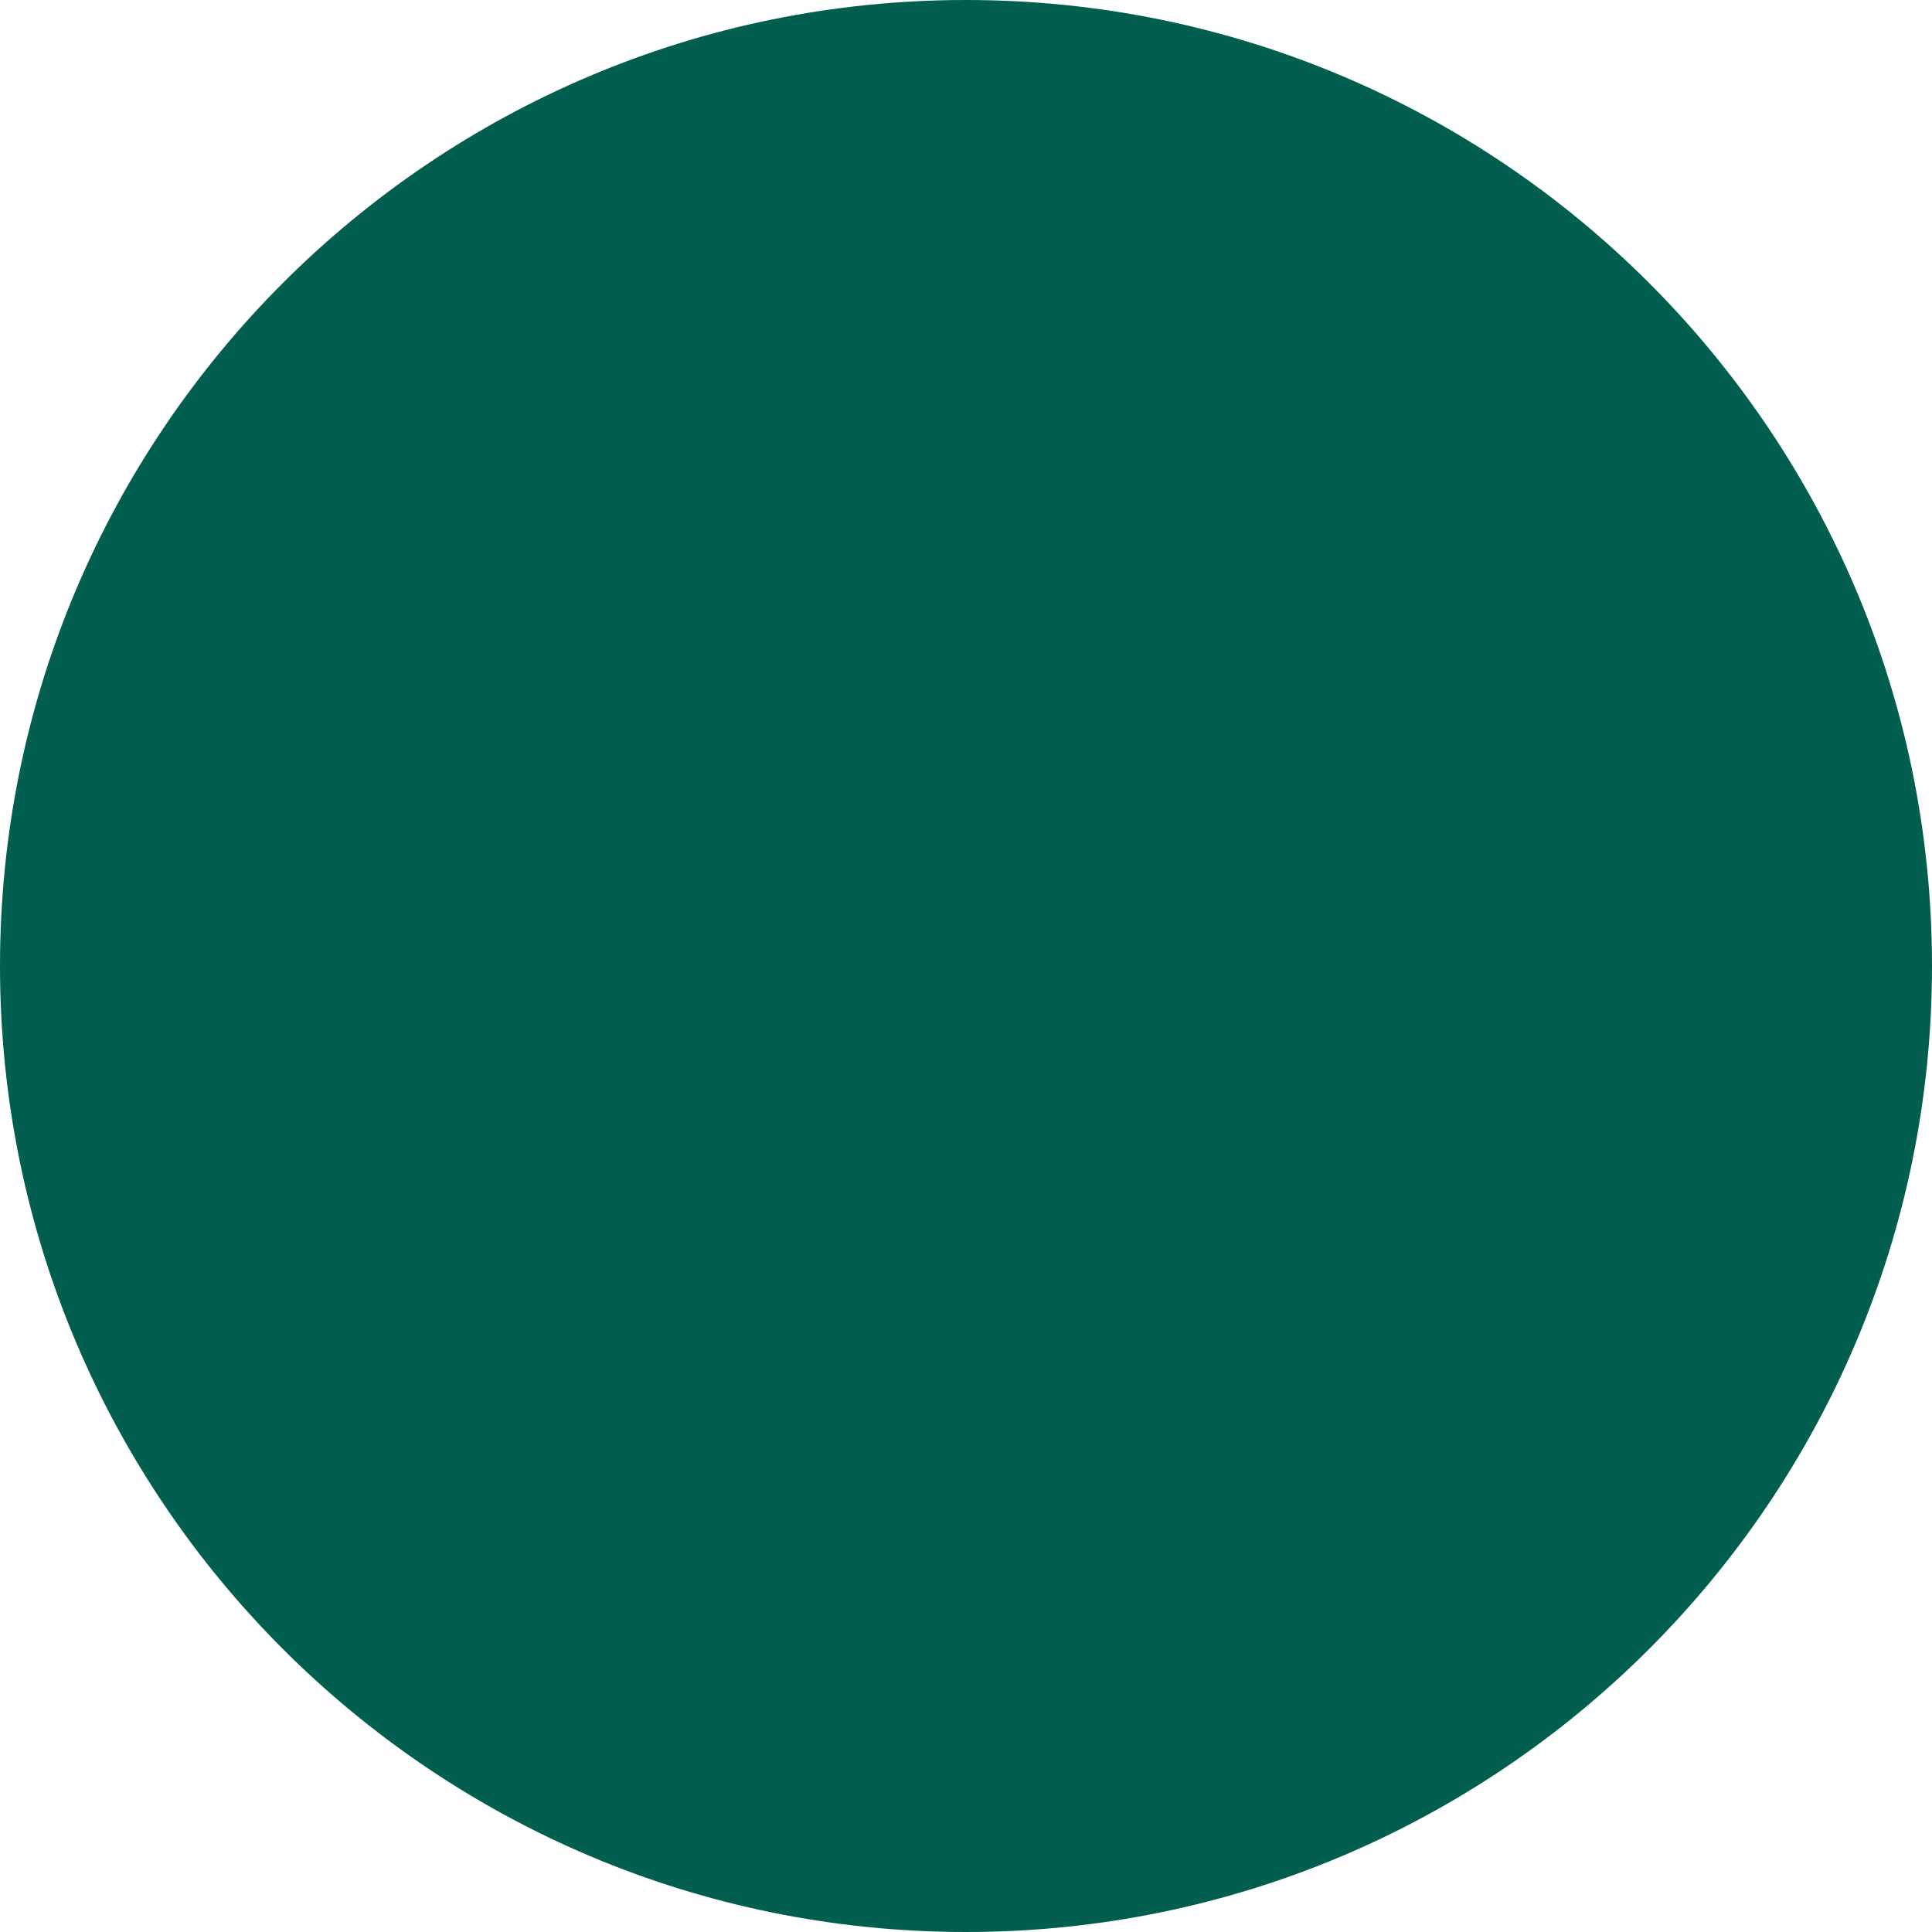
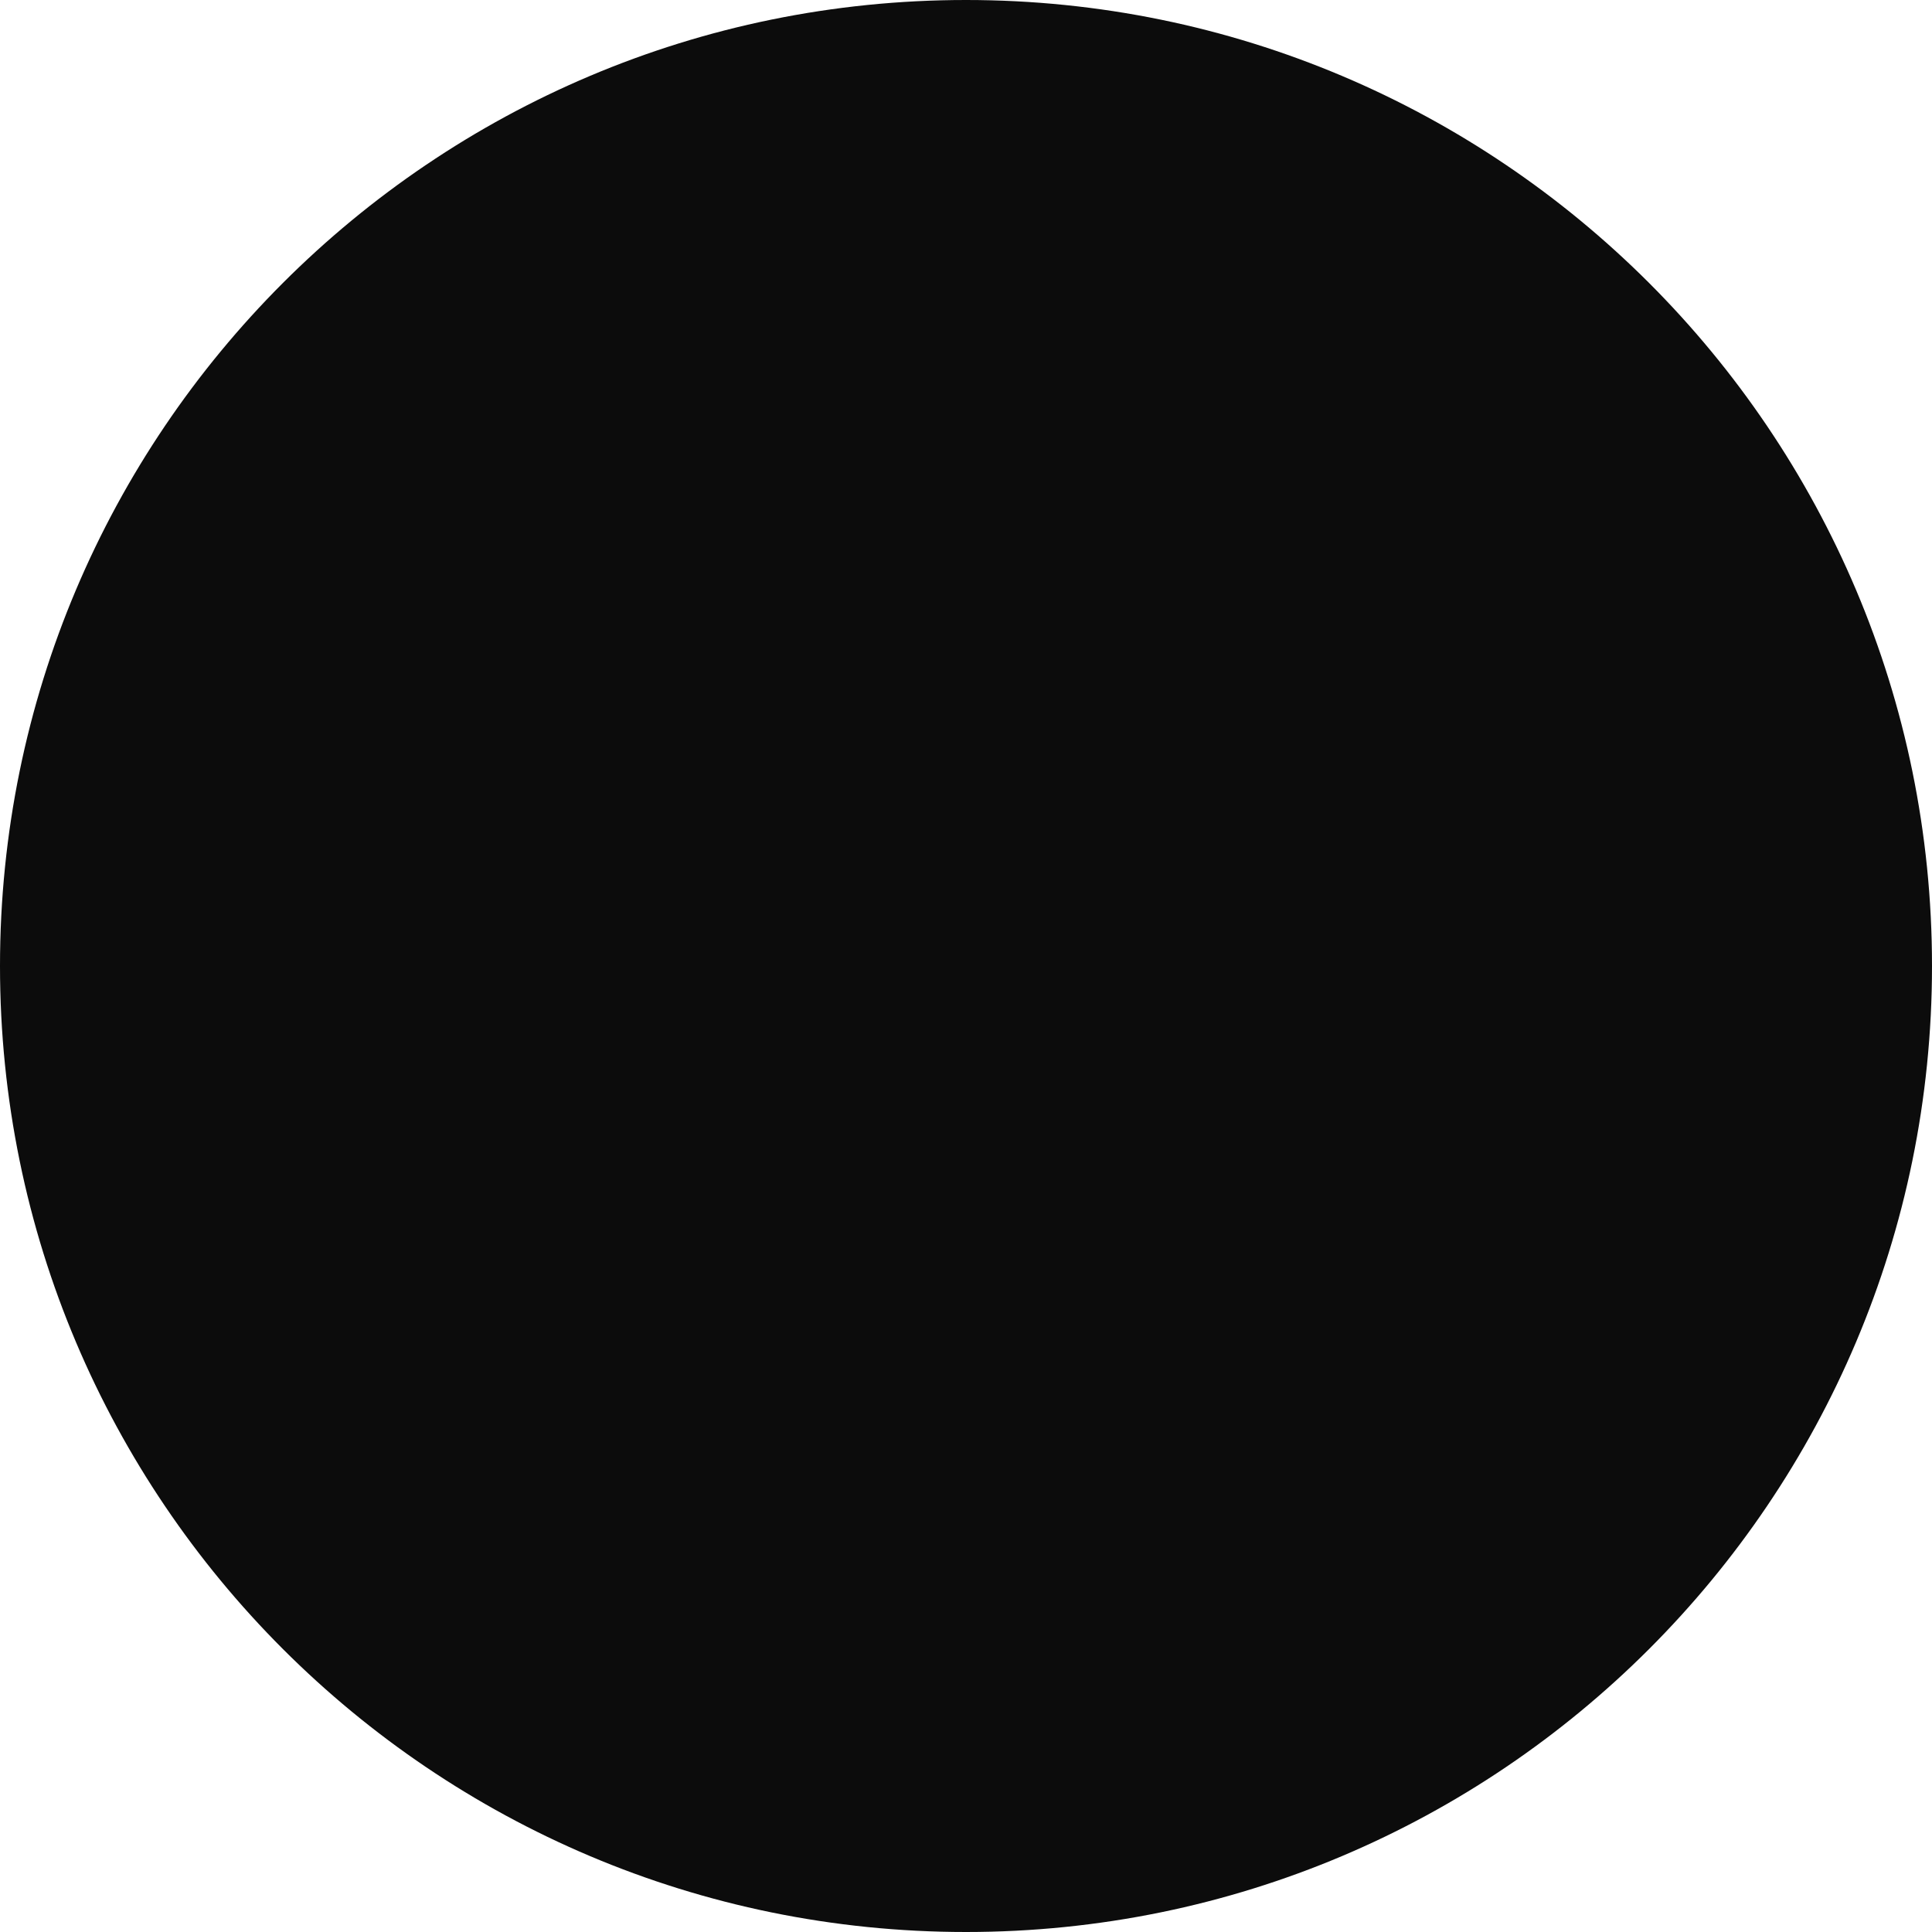
<svg xmlns="http://www.w3.org/2000/svg" height="24" width="24">
-   <circle cx="50%" cy="50%" r="50%" fill="#025e4f" />
+   <circle cx="50%" cy="50%" r="50%" fill="#0c0c0c" />
</svg>
